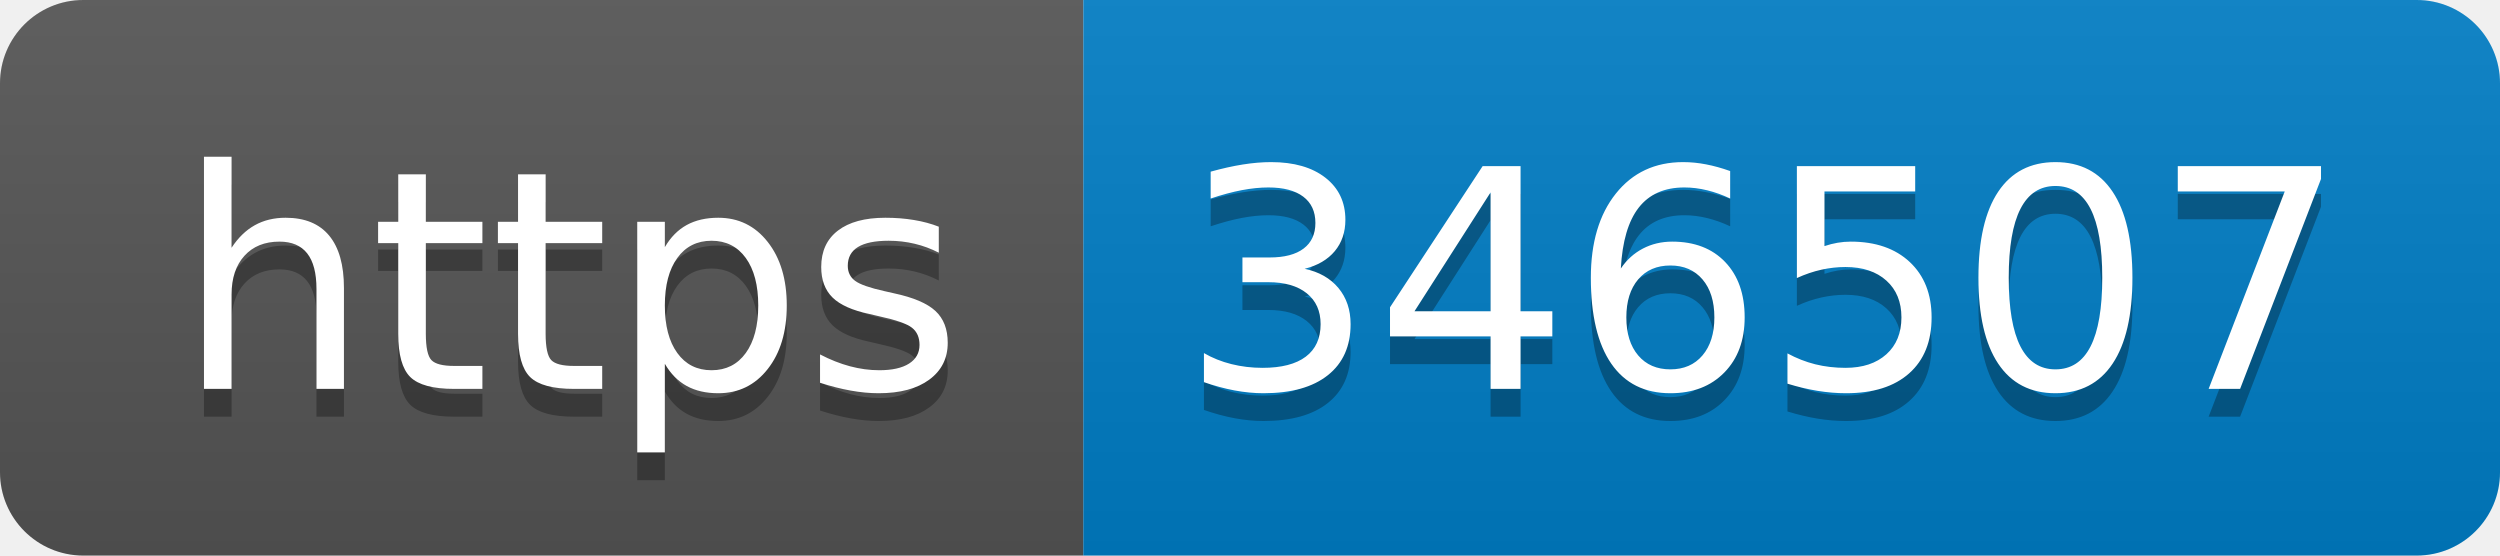
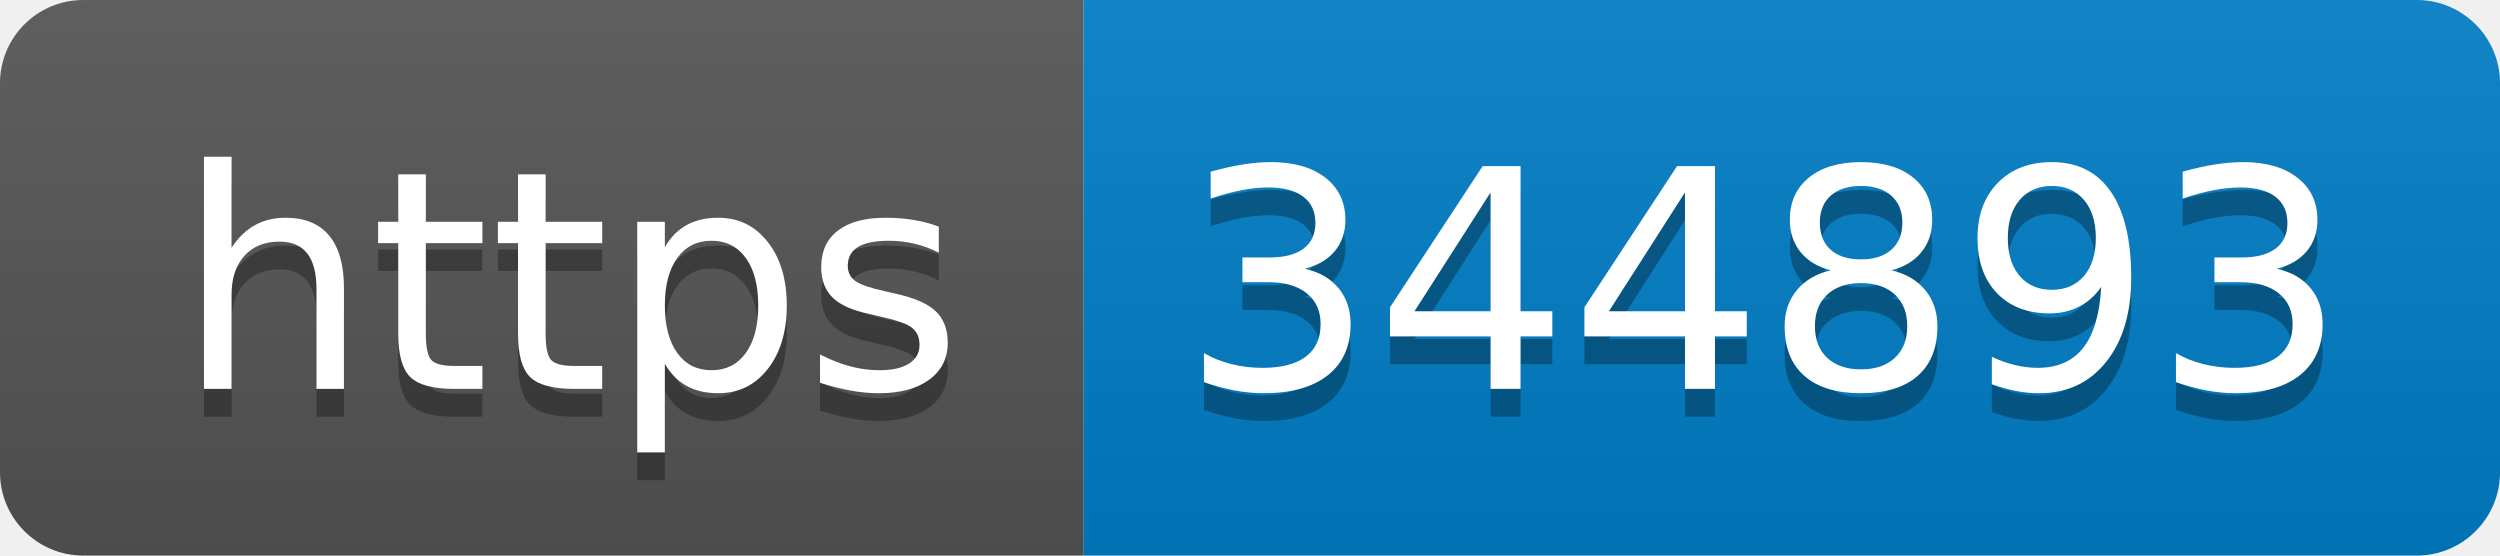
- <svg xmlns="http://www.w3.org/2000/svg" width="90" height="20" role="img" aria-label="https: 346507">
+ <svg xmlns="http://www.w3.org/2000/svg" width="90" height="20" role="img" aria-label="https: 344893">
  <linearGradient id="s" x2="0" y2="100%">
    <stop offset="0" stop-color="#bbb" stop-opacity=".1" />
    <stop offset="1" stop-opacity=".1" />
  </linearGradient>
  <clipPath id="r">
    <rect width="90" height="20" rx="3" fill="#fff" />
  </clipPath>
  <g clip-path="url(#r)">
    <rect width="39" height="20" fill="#555" />
    <rect x="39" width="51" height="20" fill="#007ec6" />
    <rect width="90" height="20" fill="url(#s)" />
  </g>
  <g fill="#fff" text-anchor="middle" font-family="Verdana,Geneva,DejaVu Sans,sans-serif" text-rendering="geometricPrecision" font-size="110">
    <text aria-hidden="true" x="205" y="150" fill="#010101" fill-opacity=".3" transform="scale(.1)" textLength="290">https</text>
    <text x="205" y="140" transform="scale(.1)" fill="#fff" textLength="290">https</text>
-     <text aria-hidden="true" x="635" y="150" fill="#010101" fill-opacity=".3" transform="scale(.1)" textLength="410">346507</text>
-     <text x="635" y="140" transform="scale(.1)" fill="#fff" textLength="410">346507</text>
+     <text aria-hidden="true" x="635" y="150" fill="#010101" fill-opacity=".3" transform="scale(.1)" textLength="410">344893</text>
+     <text x="635" y="140" transform="scale(.1)" fill="#fff" textLength="410">344893</text>
  </g>
</svg>
